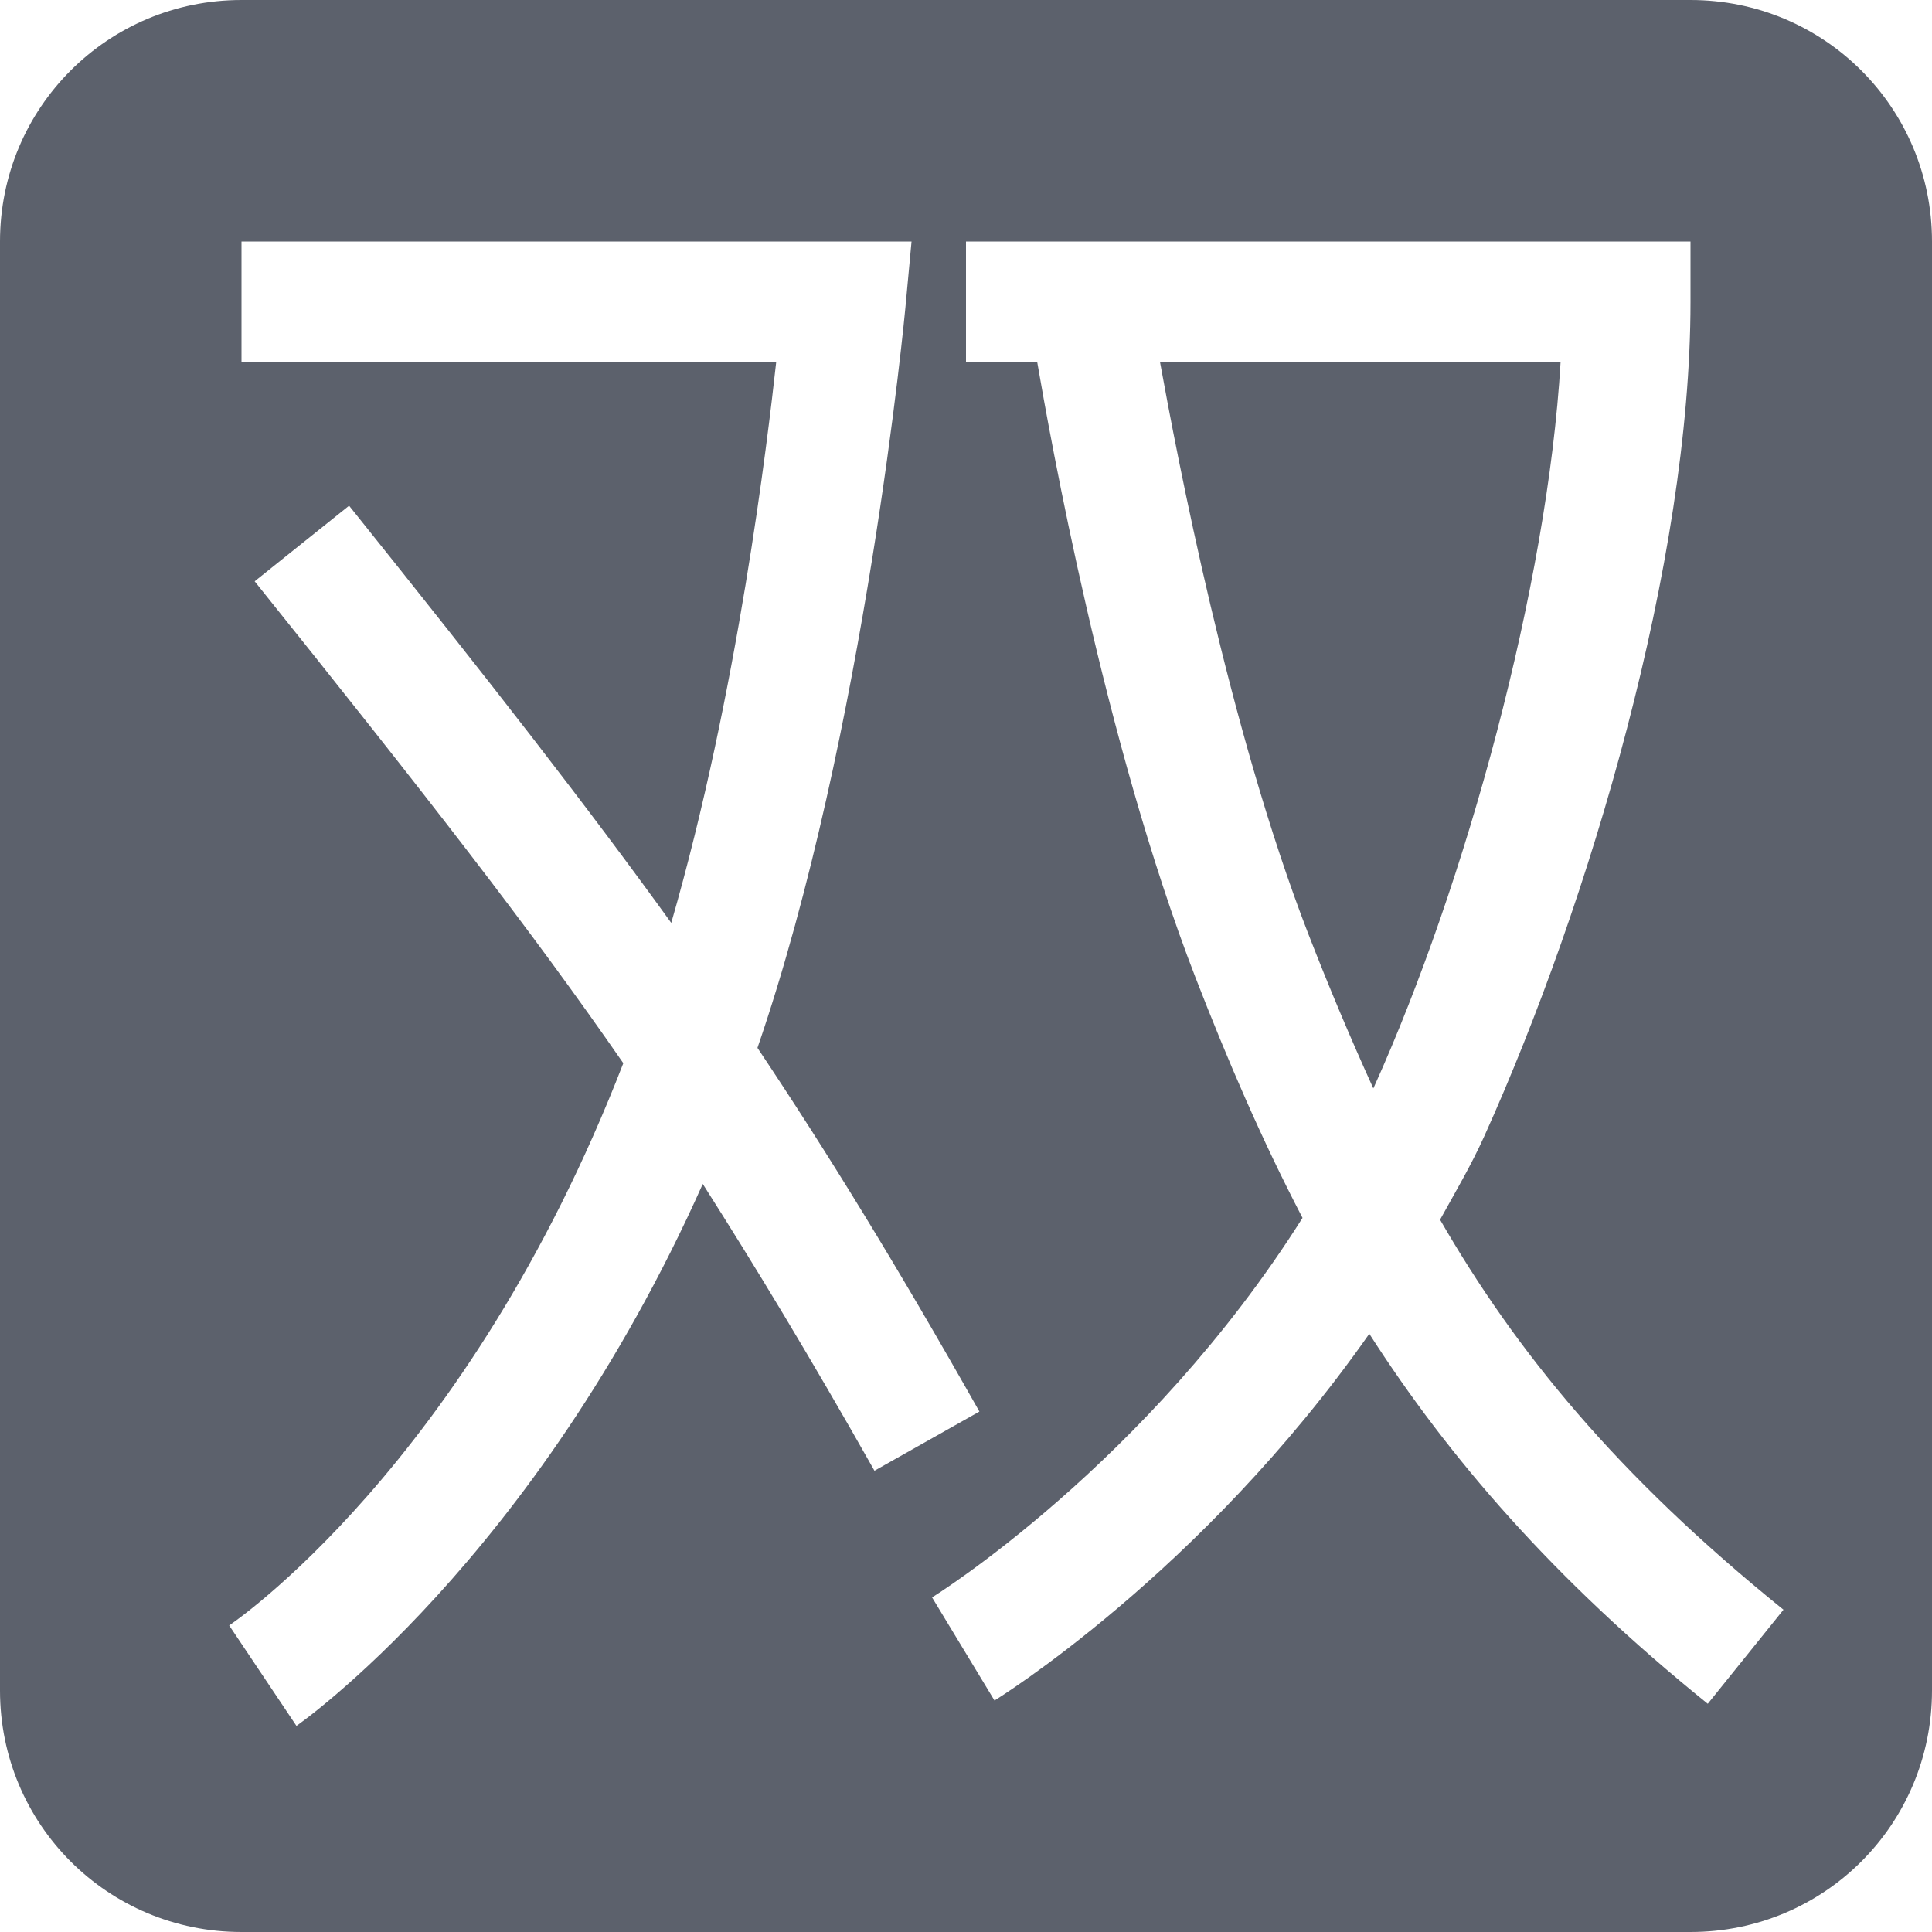
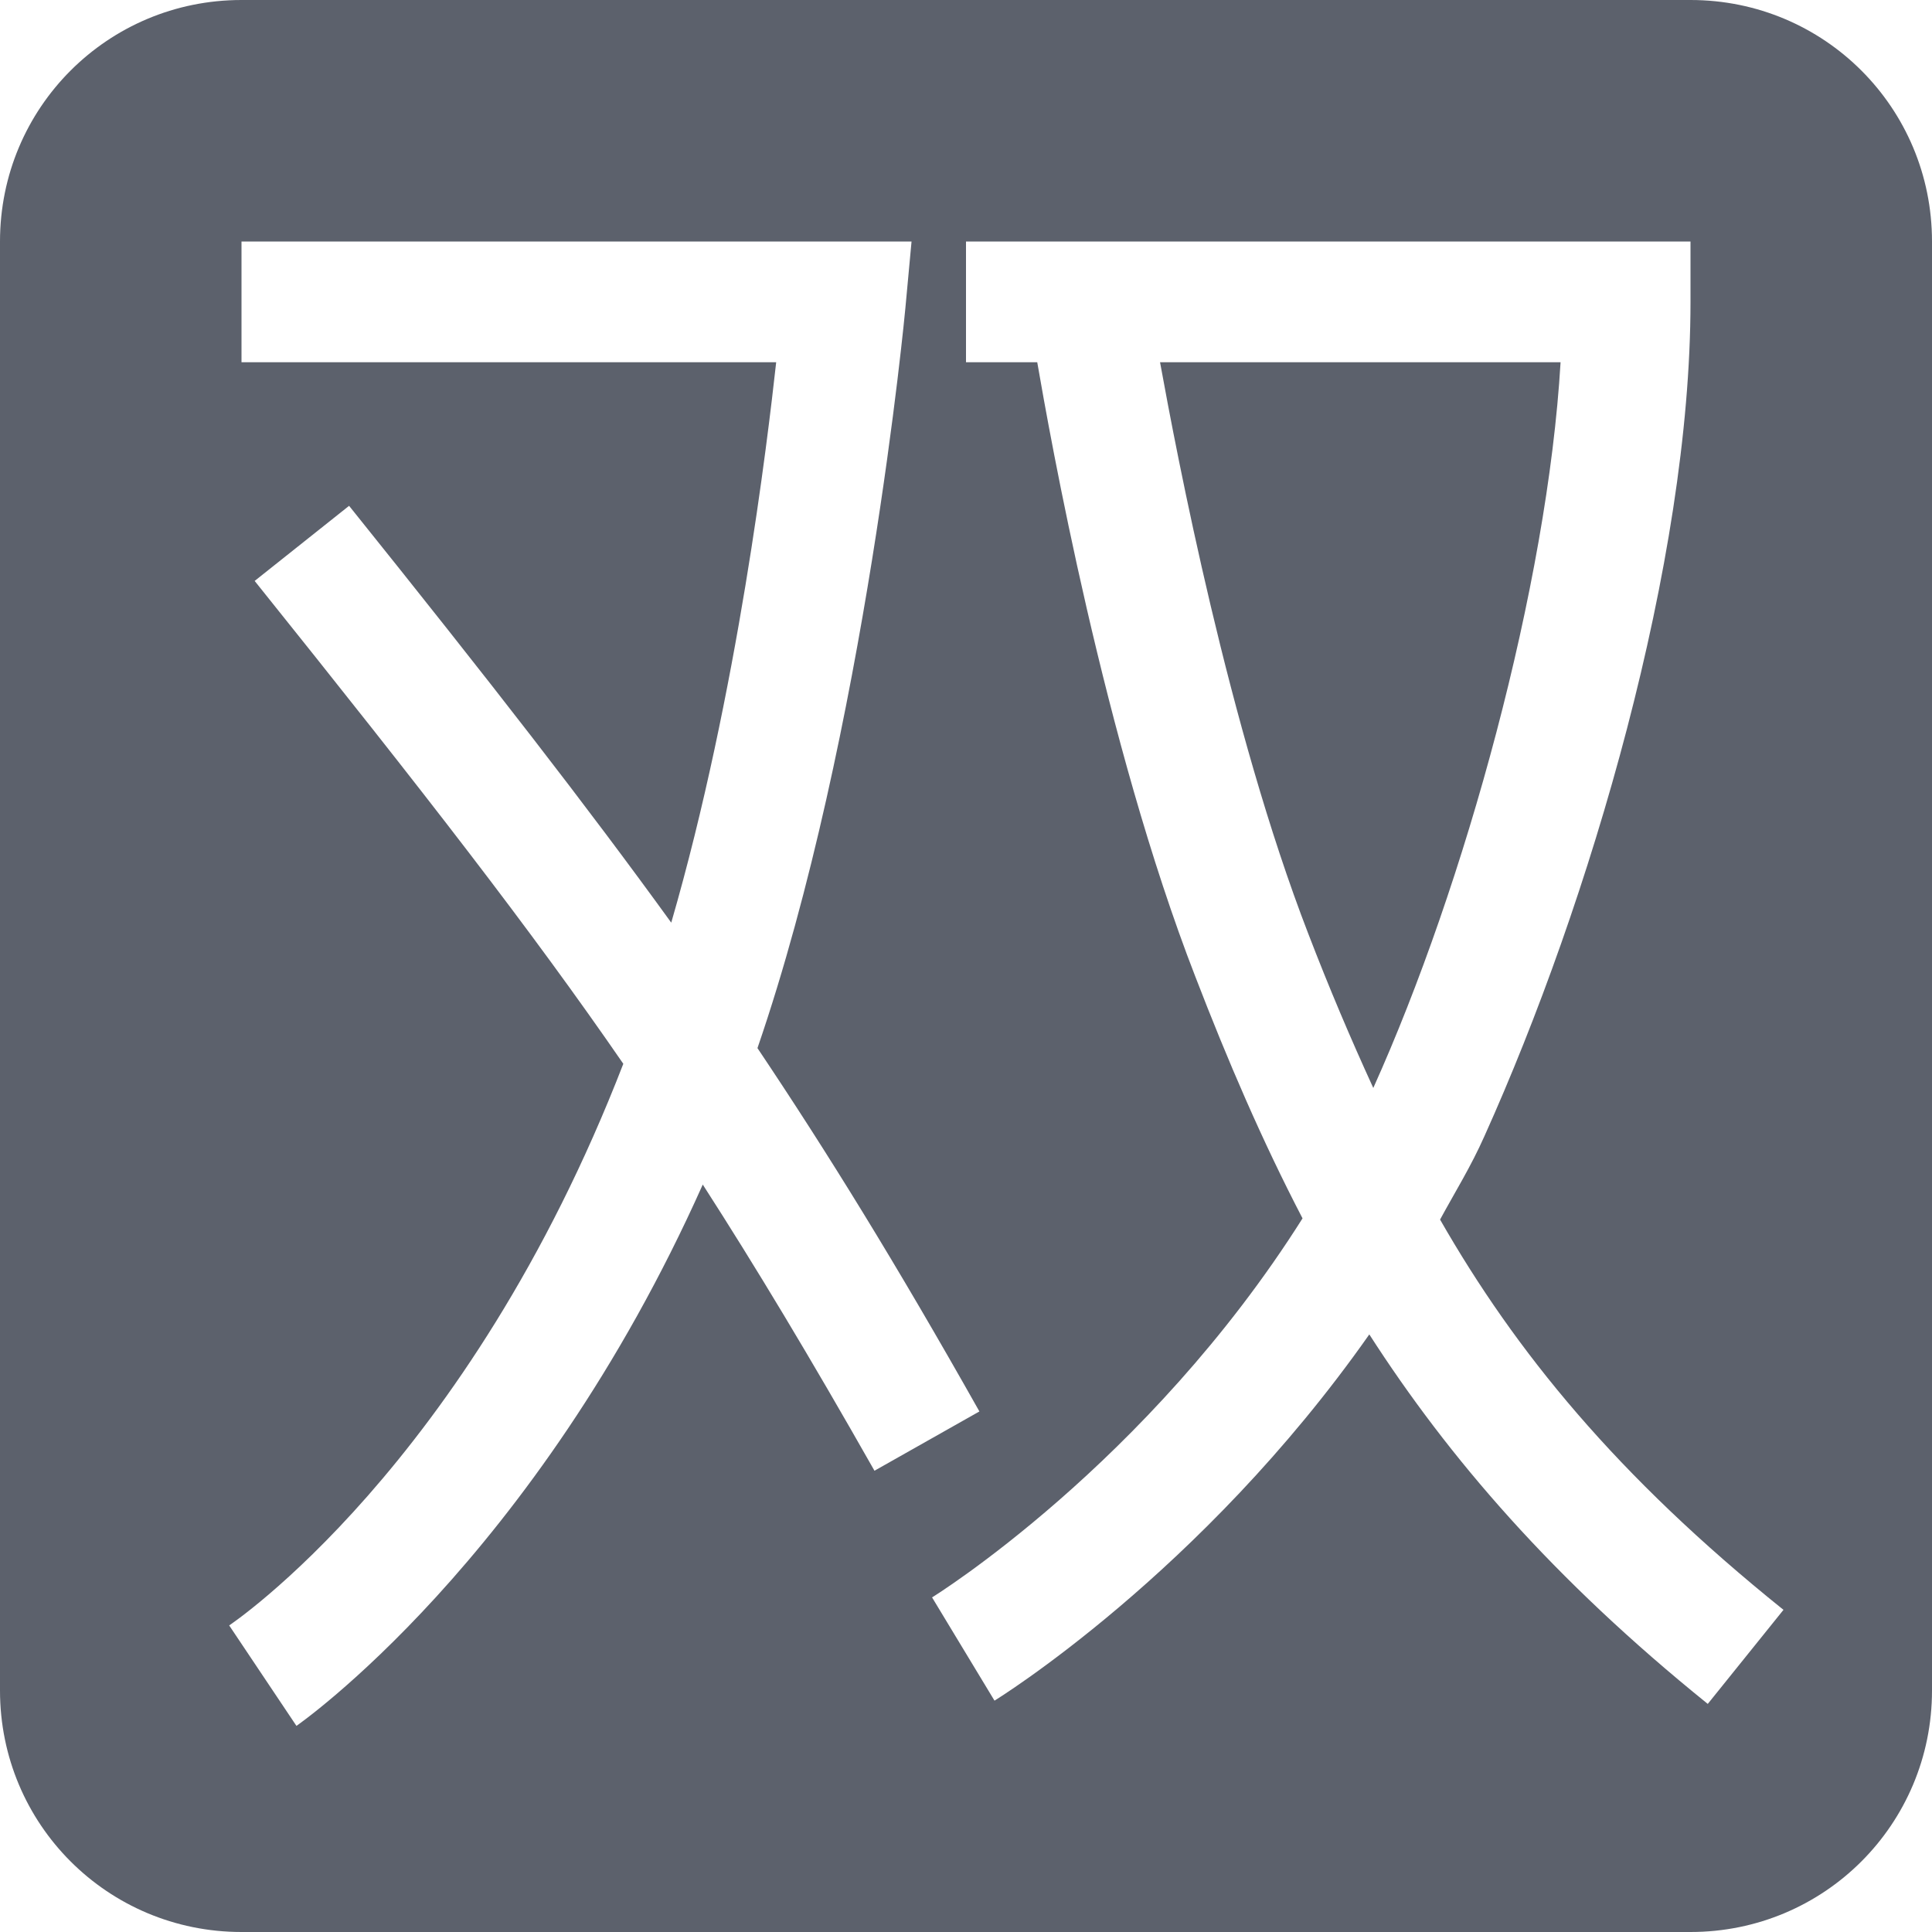
<svg xmlns="http://www.w3.org/2000/svg" width="16" height="16" version="1.1">
  <defs>
    <style id="current-color-scheme" type="text/css">
   .ColorScheme-Text { color:#5c616c; } .ColorScheme-Highlight { color:#5294e2; }
  </style>
  </defs>
-   <path style="fill:currentColor" class="ColorScheme-Text" d="M 2,0 C 0.892,0 0,0.892 0,2 v 12 c 0,1.108 0.892,2 2,2 h 12 c 1.108,0 2,-0.892 2,-2 V 2 C 16,0.892 15.108,0 14,0 Z m 0,2 h 5.549 l -0.051,0.549 c 0,0 -0.328,3.521 -1.225,6.129 0.583,0.873 1.139,1.775 1.838,3.012 l -0.869,0.49 c -0.539,-0.953 -0.985,-1.688 -1.422,-2.375 -1.394,3.125 -3.365,4.488 -3.365,4.488 L 1.898,13.461 c 0,0 1.97,-1.314 3.264,-4.656 C 4.396,7.698 3.527,6.583 2.109,4.814 L 2.891,4.188 C 4.072,5.662 4.864,6.68 5.559,7.643 6.11,5.737 6.357,3.643 6.428,3 H 2 Z m 6,0 h 6 v 0.5 c 0,2.147 -0.833,4.968 -1.707,6.908 -0.111,0.246 -0.242,0.466 -0.367,0.693 0.624,1.083 1.46,2.113 2.844,3.23 l -0.627,0.779 c -1.281,-1.034 -2.147,-2.041 -2.803,-3.064 -1.393,1.987 -3.104,3.037 -3.104,3.037 L 7.719,13.229 c 0,0 1.78,-1.101 3.068,-3.143 C 10.449,9.438 10.166,8.779 9.9,8.094 9.142,6.137 8.692,3.592 8.59,3 H 8 Z m 1.607,1 c 0.139,0.765 0.568,3.033 1.227,4.732 0.174,0.448 0.351,0.867 0.539,1.281 0.003,-0.006 0.005,-0.006 0.008,-0.016 C 12.138,7.318 12.815,4.853 12.924,3 Z" />
+   <path style="fill:currentColor" class="ColorScheme-Text" d="M 2 0 C 0.892 0 0 0.892 0 2 L 0 14 C 0 15.108 0.892 16 2 16 L 14 16 C 15.108 16 16 15.108 16 14 L 16 2 C 16 0.892 15.108 0 14 0 L 2 0 z M 2 2 L 7.549 2 L 7.498 2.551 C 7.498 2.551 7.17 6.07 6.273 8.68 C 6.856 9.55 7.412 10.449 8.111 11.689 L 7.242 12.18 C 6.703 11.23 6.258 10.491 5.82 9.81 C 4.426 12.931 2.455 14.293 2.455 14.293 L 1.898 13.461 C 1.898 13.461 3.869 12.151 5.162 8.81 C 4.397 7.7 3.527 6.58 2.109 4.811 L 2.891 4.189 C 4.072 5.66 4.864 6.681 5.559 7.641 C 6.11 5.741 6.357 3.64 6.428 3 L 2 3 L 2 2 z M 8 2 L 14 2 L 14 2.5 C 14 4.65 13.167 7.47 12.293 9.41 C 12.182 9.66 12.051 9.87 11.926 10.1 C 12.55 11.19 13.386 12.22 14.77 13.332 L 14.143 14.111 C 12.861 13.077 11.996 12.071 11.34 11.051 C 9.947 13.035 8.236 14.084 8.236 14.084 L 7.719 13.229 C 7.719 13.229 9.499 12.13 10.787 10.09 C 10.449 9.44 10.166 8.78 9.9 8.09 C 9.142 6.14 8.692 3.59 8.59 3 L 8 3 L 8 2 z M 9.607 3 C 9.747 3.77 10.176 6.03 10.834 7.731 C 11.007 8.181 11.185 8.6 11.373 9.01 C 12.13 7.33 12.815 4.85 12.924 3 L 9.607 3 z" />
</svg>
